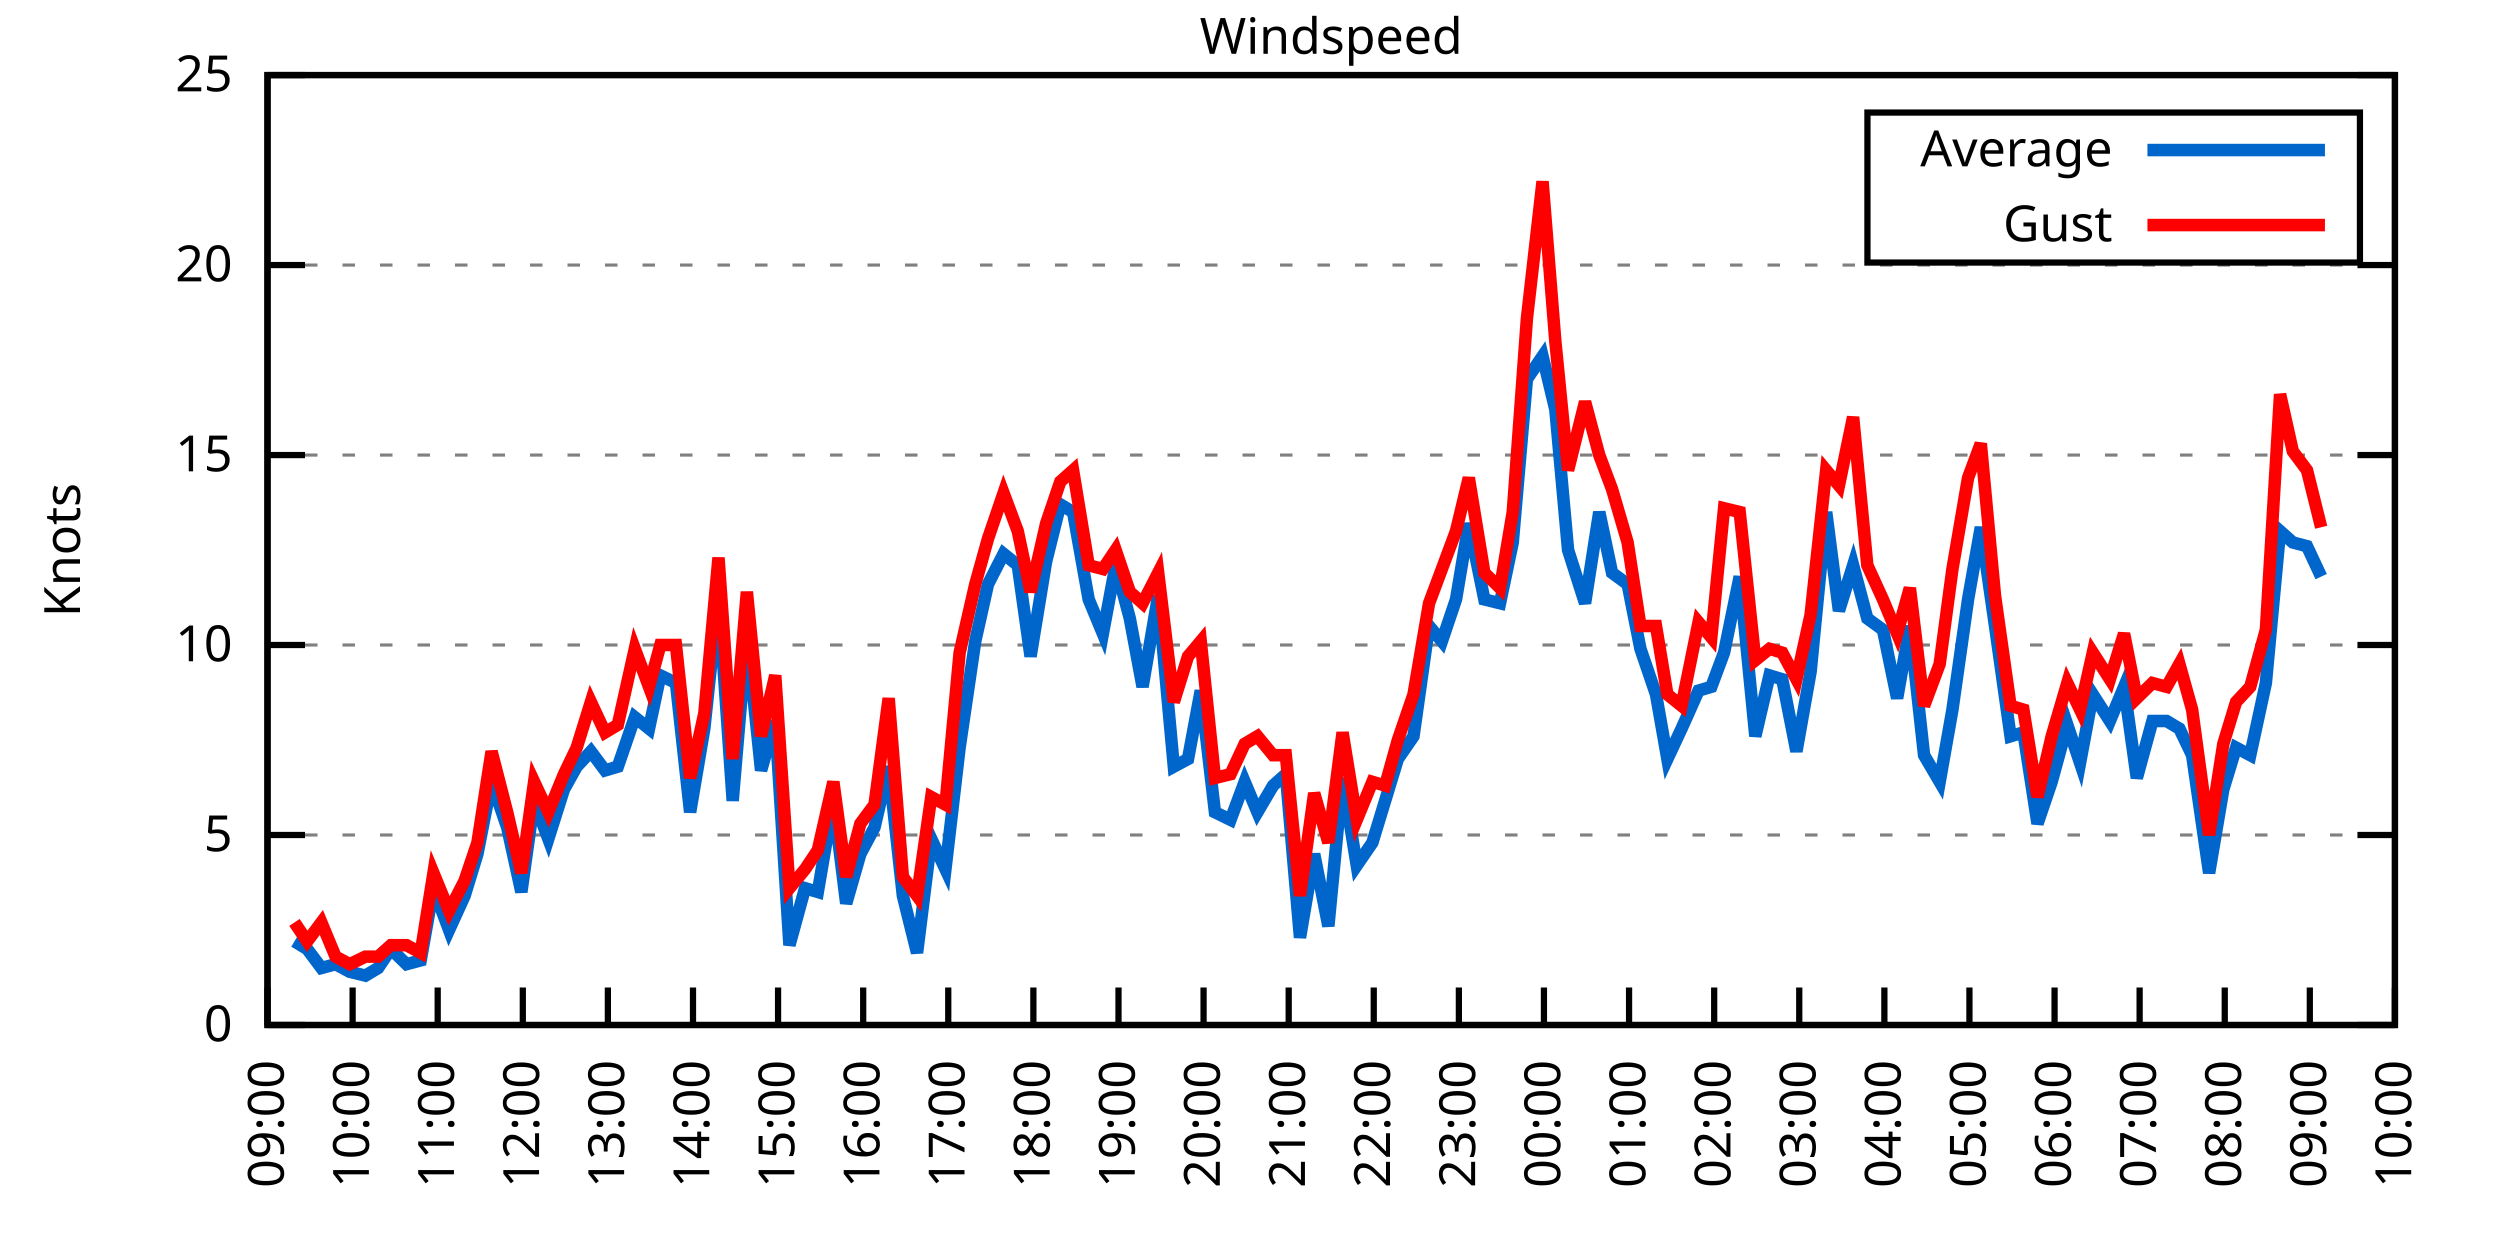
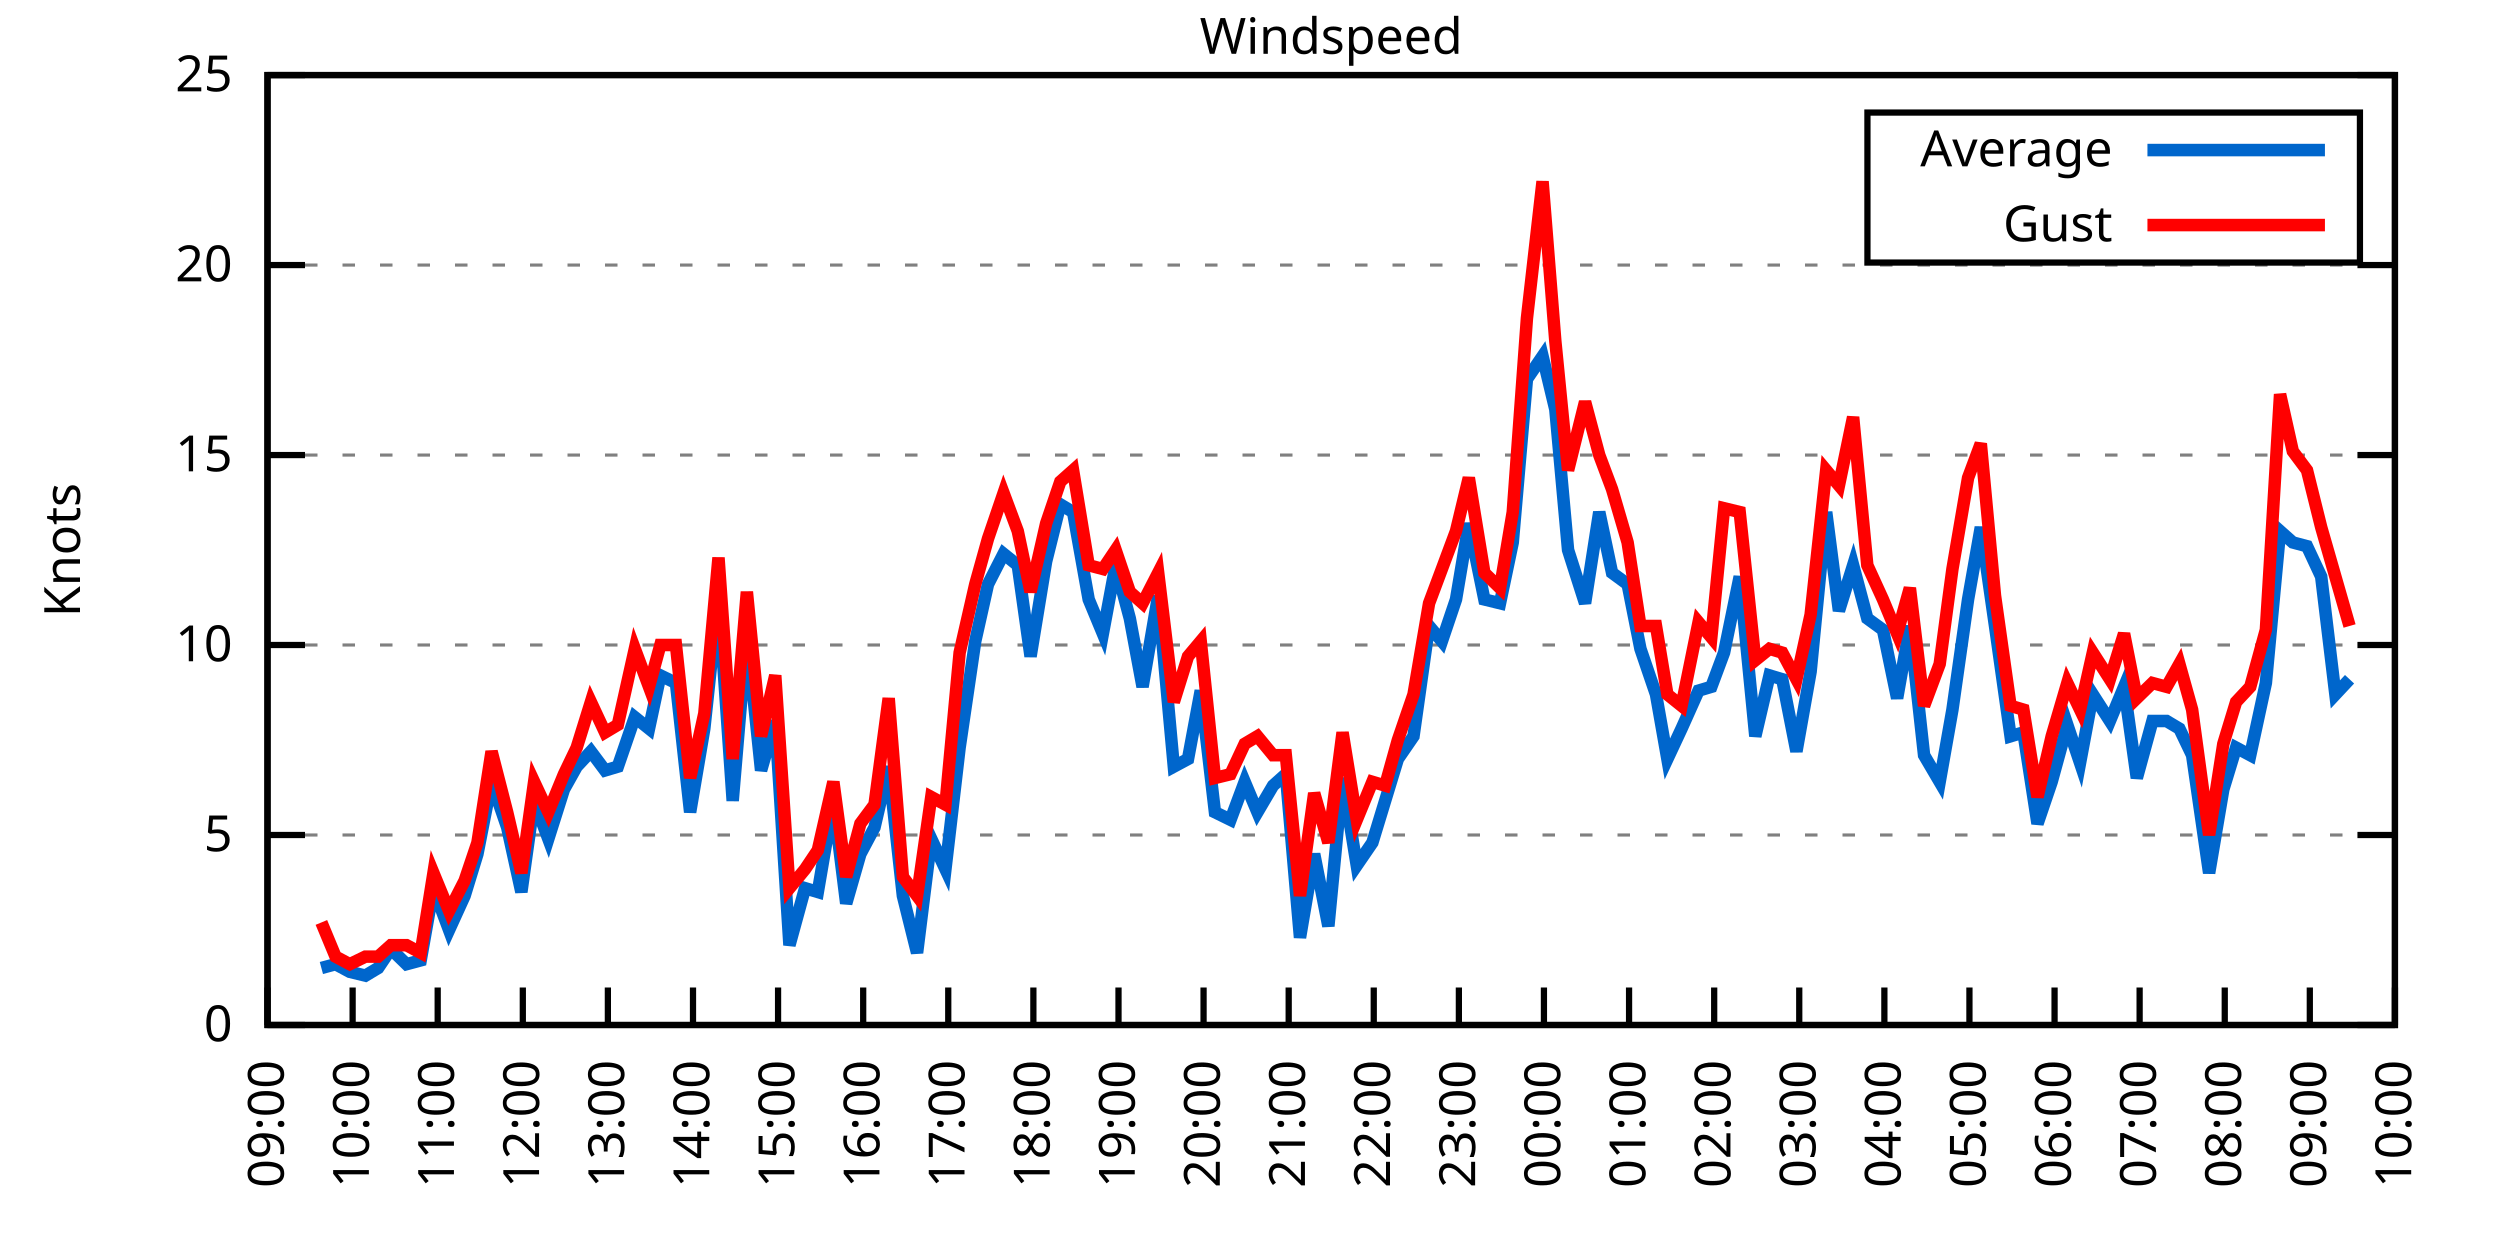
<svg xmlns="http://www.w3.org/2000/svg" xmlns:xlink="http://www.w3.org/1999/xlink" width="400" height="200" viewBox="0 0 400 200">
  <g id="gnuplot_canvas">
    <rect x="0" y="0" width="400" height="200" fill="none" />
    <defs>
      <circle id="gpDot" r="0.5" stroke-width="0.5" stroke="currentColor" />
      <path id="gpPt0" stroke-width="0.333" stroke="currentColor" d="M-1,0 h2 M0,-1 v2" />
      <path id="gpPt1" stroke-width="0.333" stroke="currentColor" d="M-1,-1 L1,1 M1,-1 L-1,1" />
      <path id="gpPt2" stroke-width="0.333" stroke="currentColor" d="M-1,0 L1,0 M0,-1 L0,1 M-1,-1 L1,1 M-1,1 L1,-1" />
      <rect id="gpPt3" stroke-width="0.333" stroke="currentColor" x="-1" y="-1" width="2" height="2" />
      <rect id="gpPt4" stroke-width="0.333" stroke="currentColor" fill="currentColor" x="-1" y="-1" width="2" height="2" />
      <circle id="gpPt5" stroke-width="0.333" stroke="currentColor" cx="0" cy="0" r="1" />
      <use xlink:href="#gpPt5" id="gpPt6" fill="currentColor" stroke="none" />
      <path id="gpPt7" stroke-width="0.333" stroke="currentColor" d="M0,-1.33 L-1.33,0.67 L1.33,0.67 z" />
      <use xlink:href="#gpPt7" id="gpPt8" fill="currentColor" stroke="none" />
      <use xlink:href="#gpPt7" id="gpPt9" stroke="currentColor" transform="rotate(180)" />
      <use xlink:href="#gpPt9" id="gpPt10" fill="currentColor" stroke="none" />
      <use xlink:href="#gpPt3" id="gpPt11" stroke="currentColor" transform="rotate(45)" />
      <use xlink:href="#gpPt11" id="gpPt12" fill="currentColor" stroke="none" />
      <path id="gpPt13" stroke-width="0.333" stroke="currentColor" d="M0,1.330 L1.265,0.411 L0.782,-1.067 L-0.782,-1.076 L-1.265,0.411 z" />
      <use xlink:href="#gpPt13" id="gpPt14" fill="currentColor" stroke="none" />
      <filter id="textbox" filterUnits="objectBoundingBox" x="0" y="0" height="1" width="1">
        <feFlood flood-color="white" flood-opacity="1" result="bgnd" />
        <feComposite in="SourceGraphic" in2="bgnd" operator="atop" />
      </filter>
      <filter id="greybox" filterUnits="objectBoundingBox" x="0" y="0" height="1" width="1">
        <feFlood flood-color="lightgrey" flood-opacity="1" result="grey" />
        <feComposite in="SourceGraphic" in2="grey" operator="atop" />
      </filter>
    </defs>
    <g fill="none" color="white" stroke="currentColor" stroke-width="1.00" stroke-linecap="butt" stroke-linejoin="miter">
</g>
    <g fill="none" color="black" stroke="currentColor" stroke-width="1.00" stroke-linecap="butt" stroke-linejoin="miter">
      <g stroke="none" shape-rendering="crispEdges">
        <polygon fill="rgb(255, 255, 255)" points="42.80,164.00 383.18,164.00 383.18,12.02 42.80,12.02 " />
      </g>
    </g>
    <g fill="none" color="black" stroke="currentColor" stroke-width="1.00" stroke-linecap="butt" stroke-linejoin="miter">
</g>
    <g fill="none" color="black" stroke="black" stroke-width="0.50" stroke-linecap="butt" stroke-linejoin="miter">
</g>
    <g fill="none" color="gray" stroke="currentColor" stroke-width="0.50" stroke-linecap="butt" stroke-linejoin="miter">
      <path stroke="gray" stroke-dasharray="2,4" class="gridline" d="M42.80,164.00 L383.19,164.00  " />
    </g>
    <g fill="none" color="gray" stroke="gray" stroke-width="1.00" stroke-linecap="butt" stroke-linejoin="miter">
</g>
    <g fill="none" color="black" stroke="currentColor" stroke-width="1.00" stroke-linecap="butt" stroke-linejoin="miter">
      <path stroke="black" d="M42.80,164.00 L48.80,164.00 M383.19,164.00 L377.19,164.00  " />
      <g transform="translate(37.20,166.60)" stroke="none" fill="black" font-family="Sans" font-size="8.00" text-anchor="end">
        <text>
          <tspan font-family="Sans"> 0</tspan>
        </text>
      </g>
    </g>
    <g fill="none" color="black" stroke="currentColor" stroke-width="1.00" stroke-linecap="butt" stroke-linejoin="miter">
</g>
    <g fill="none" color="black" stroke="black" stroke-width="0.50" stroke-linecap="butt" stroke-linejoin="miter">
</g>
    <g fill="none" color="gray" stroke="currentColor" stroke-width="0.50" stroke-linecap="butt" stroke-linejoin="miter">
      <path stroke="gray" stroke-dasharray="2,4" class="gridline" d="M42.80,133.60 L383.19,133.60  " />
    </g>
    <g fill="none" color="gray" stroke="gray" stroke-width="1.00" stroke-linecap="butt" stroke-linejoin="miter">
</g>
    <g fill="none" color="black" stroke="currentColor" stroke-width="1.00" stroke-linecap="butt" stroke-linejoin="miter">
      <path stroke="black" d="M42.80,133.60 L48.80,133.60 M383.19,133.60 L377.19,133.60  " />
      <g transform="translate(37.20,136.20)" stroke="none" fill="black" font-family="Sans" font-size="8.00" text-anchor="end">
        <text>
          <tspan font-family="Sans"> 5</tspan>
        </text>
      </g>
    </g>
    <g fill="none" color="black" stroke="currentColor" stroke-width="1.00" stroke-linecap="butt" stroke-linejoin="miter">
</g>
    <g fill="none" color="black" stroke="black" stroke-width="0.50" stroke-linecap="butt" stroke-linejoin="miter">
</g>
    <g fill="none" color="gray" stroke="currentColor" stroke-width="0.50" stroke-linecap="butt" stroke-linejoin="miter">
      <path stroke="gray" stroke-dasharray="2,4" class="gridline" d="M42.80,103.20 L383.19,103.20  " />
    </g>
    <g fill="none" color="gray" stroke="gray" stroke-width="1.00" stroke-linecap="butt" stroke-linejoin="miter">
</g>
    <g fill="none" color="black" stroke="currentColor" stroke-width="1.00" stroke-linecap="butt" stroke-linejoin="miter">
      <path stroke="black" d="M42.80,103.20 L48.80,103.20 M383.19,103.20 L377.19,103.20  " />
      <g transform="translate(37.20,105.80)" stroke="none" fill="black" font-family="Sans" font-size="8.00" text-anchor="end">
        <text>
          <tspan font-family="Sans"> 10</tspan>
        </text>
      </g>
    </g>
    <g fill="none" color="black" stroke="currentColor" stroke-width="1.00" stroke-linecap="butt" stroke-linejoin="miter">
</g>
    <g fill="none" color="black" stroke="black" stroke-width="0.50" stroke-linecap="butt" stroke-linejoin="miter">
</g>
    <g fill="none" color="gray" stroke="currentColor" stroke-width="0.50" stroke-linecap="butt" stroke-linejoin="miter">
      <path stroke="gray" stroke-dasharray="2,4" class="gridline" d="M42.80,72.81 L383.19,72.81  " />
    </g>
    <g fill="none" color="gray" stroke="gray" stroke-width="1.00" stroke-linecap="butt" stroke-linejoin="miter">
</g>
    <g fill="none" color="black" stroke="currentColor" stroke-width="1.00" stroke-linecap="butt" stroke-linejoin="miter">
      <path stroke="black" d="M42.80,72.81 L48.80,72.81 M383.19,72.81 L377.19,72.81  " />
      <g transform="translate(37.20,75.41)" stroke="none" fill="black" font-family="Sans" font-size="8.00" text-anchor="end">
        <text>
          <tspan font-family="Sans"> 15</tspan>
        </text>
      </g>
    </g>
    <g fill="none" color="black" stroke="currentColor" stroke-width="1.00" stroke-linecap="butt" stroke-linejoin="miter">
</g>
    <g fill="none" color="black" stroke="black" stroke-width="0.50" stroke-linecap="butt" stroke-linejoin="miter">
</g>
    <g fill="none" color="gray" stroke="currentColor" stroke-width="0.50" stroke-linecap="butt" stroke-linejoin="miter">
      <path stroke="gray" stroke-dasharray="2,4" class="gridline" d="M42.80,42.41 L383.19,42.41  " />
    </g>
    <g fill="none" color="gray" stroke="gray" stroke-width="1.00" stroke-linecap="butt" stroke-linejoin="miter">
</g>
    <g fill="none" color="black" stroke="currentColor" stroke-width="1.00" stroke-linecap="butt" stroke-linejoin="miter">
      <path stroke="black" d="M42.80,42.41 L48.80,42.41 M383.19,42.41 L377.19,42.41  " />
      <g transform="translate(37.20,45.01)" stroke="none" fill="black" font-family="Sans" font-size="8.00" text-anchor="end">
        <text>
          <tspan font-family="Sans"> 20</tspan>
        </text>
      </g>
    </g>
    <g fill="none" color="black" stroke="currentColor" stroke-width="1.00" stroke-linecap="butt" stroke-linejoin="miter">
</g>
    <g fill="none" color="black" stroke="black" stroke-width="0.50" stroke-linecap="butt" stroke-linejoin="miter">
</g>
    <g fill="none" color="gray" stroke="currentColor" stroke-width="0.50" stroke-linecap="butt" stroke-linejoin="miter">
      <path stroke="gray" stroke-dasharray="2,4" class="gridline" d="M42.80,12.01 L383.19,12.01  " />
    </g>
    <g fill="none" color="gray" stroke="gray" stroke-width="1.00" stroke-linecap="butt" stroke-linejoin="miter">
</g>
    <g fill="none" color="black" stroke="currentColor" stroke-width="1.00" stroke-linecap="butt" stroke-linejoin="miter">
      <path stroke="black" d="M42.80,12.01 L48.80,12.01 M383.19,12.01 L377.19,12.01  " />
      <g transform="translate(37.20,14.61)" stroke="none" fill="black" font-family="Sans" font-size="8.00" text-anchor="end">
        <text>
          <tspan font-family="Sans"> 25</tspan>
        </text>
      </g>
    </g>
    <g fill="none" color="black" stroke="currentColor" stroke-width="1.00" stroke-linecap="butt" stroke-linejoin="miter">
      <path stroke="black" d="M42.80,164.00 L42.80,158.00  " />
      <g transform="translate(45.40,169.60) rotate(270.00)" stroke="none" fill="black" font-family="Sans" font-size="8.00" text-anchor="end">
        <text>
          <tspan font-family="Sans">09:00</tspan>
        </text>
      </g>
    </g>
    <g fill="none" color="black" stroke="currentColor" stroke-width="1.00" stroke-linecap="butt" stroke-linejoin="miter">
      <path stroke="black" d="M56.42,164.00 L56.42,158.00  " />
      <g transform="translate(59.02,169.60) rotate(270.00)" stroke="none" fill="black" font-family="Sans" font-size="8.00" text-anchor="end">
        <text>
          <tspan font-family="Sans">10:00</tspan>
        </text>
      </g>
    </g>
    <g fill="none" color="black" stroke="currentColor" stroke-width="1.00" stroke-linecap="butt" stroke-linejoin="miter">
      <path stroke="black" d="M70.03,164.00 L70.03,158.00  " />
      <g transform="translate(72.63,169.60) rotate(270.00)" stroke="none" fill="black" font-family="Sans" font-size="8.00" text-anchor="end">
        <text>
          <tspan font-family="Sans">11:00</tspan>
        </text>
      </g>
    </g>
    <g fill="none" color="black" stroke="currentColor" stroke-width="1.00" stroke-linecap="butt" stroke-linejoin="miter">
      <path stroke="black" d="M83.65,164.00 L83.65,158.00  " />
      <g transform="translate(86.25,169.60) rotate(270.00)" stroke="none" fill="black" font-family="Sans" font-size="8.00" text-anchor="end">
        <text>
          <tspan font-family="Sans">12:00</tspan>
        </text>
      </g>
    </g>
    <g fill="none" color="black" stroke="currentColor" stroke-width="1.00" stroke-linecap="butt" stroke-linejoin="miter">
      <path stroke="black" d="M97.26,164.00 L97.26,158.00  " />
      <g transform="translate(99.86,169.60) rotate(270.00)" stroke="none" fill="black" font-family="Sans" font-size="8.00" text-anchor="end">
        <text>
          <tspan font-family="Sans">13:00</tspan>
        </text>
      </g>
    </g>
    <g fill="none" color="black" stroke="currentColor" stroke-width="1.00" stroke-linecap="butt" stroke-linejoin="miter">
      <path stroke="black" d="M110.88,164.00 L110.88,158.00  " />
      <g transform="translate(113.48,169.60) rotate(270.00)" stroke="none" fill="black" font-family="Sans" font-size="8.00" text-anchor="end">
        <text>
          <tspan font-family="Sans">14:00</tspan>
        </text>
      </g>
    </g>
    <g fill="none" color="black" stroke="currentColor" stroke-width="1.00" stroke-linecap="butt" stroke-linejoin="miter">
      <path stroke="black" d="M124.49,164.00 L124.49,158.00  " />
      <g transform="translate(127.09,169.60) rotate(270.00)" stroke="none" fill="black" font-family="Sans" font-size="8.00" text-anchor="end">
        <text>
          <tspan font-family="Sans">15:00</tspan>
        </text>
      </g>
    </g>
    <g fill="none" color="black" stroke="currentColor" stroke-width="1.00" stroke-linecap="butt" stroke-linejoin="miter">
      <path stroke="black" d="M138.11,164.00 L138.11,158.00  " />
      <g transform="translate(140.71,169.60) rotate(270.00)" stroke="none" fill="black" font-family="Sans" font-size="8.00" text-anchor="end">
        <text>
          <tspan font-family="Sans">16:00</tspan>
        </text>
      </g>
    </g>
    <g fill="none" color="black" stroke="currentColor" stroke-width="1.00" stroke-linecap="butt" stroke-linejoin="miter">
      <path stroke="black" d="M151.72,164.00 L151.72,158.00  " />
      <g transform="translate(154.32,169.60) rotate(270.00)" stroke="none" fill="black" font-family="Sans" font-size="8.00" text-anchor="end">
        <text>
          <tspan font-family="Sans">17:00</tspan>
        </text>
      </g>
    </g>
    <g fill="none" color="black" stroke="currentColor" stroke-width="1.00" stroke-linecap="butt" stroke-linejoin="miter">
      <path stroke="black" d="M165.34,164.00 L165.34,158.00  " />
      <g transform="translate(167.94,169.60) rotate(270.00)" stroke="none" fill="black" font-family="Sans" font-size="8.00" text-anchor="end">
        <text>
          <tspan font-family="Sans">18:00</tspan>
        </text>
      </g>
    </g>
    <g fill="none" color="black" stroke="currentColor" stroke-width="1.00" stroke-linecap="butt" stroke-linejoin="miter">
      <path stroke="black" d="M178.96,164.00 L178.96,158.00  " />
      <g transform="translate(181.56,169.60) rotate(270.00)" stroke="none" fill="black" font-family="Sans" font-size="8.00" text-anchor="end">
        <text>
          <tspan font-family="Sans">19:00</tspan>
        </text>
      </g>
    </g>
    <g fill="none" color="black" stroke="currentColor" stroke-width="1.00" stroke-linecap="butt" stroke-linejoin="miter">
      <path stroke="black" d="M192.57,164.00 L192.57,158.00  " />
      <g transform="translate(195.17,169.60) rotate(270.00)" stroke="none" fill="black" font-family="Sans" font-size="8.00" text-anchor="end">
        <text>
          <tspan font-family="Sans">20:00</tspan>
        </text>
      </g>
    </g>
    <g fill="none" color="black" stroke="currentColor" stroke-width="1.00" stroke-linecap="butt" stroke-linejoin="miter">
      <path stroke="black" d="M206.19,164.00 L206.19,158.00  " />
      <g transform="translate(208.79,169.60) rotate(270.00)" stroke="none" fill="black" font-family="Sans" font-size="8.00" text-anchor="end">
        <text>
          <tspan font-family="Sans">21:00</tspan>
        </text>
      </g>
    </g>
    <g fill="none" color="black" stroke="currentColor" stroke-width="1.00" stroke-linecap="butt" stroke-linejoin="miter">
      <path stroke="black" d="M219.80,164.00 L219.80,158.00  " />
      <g transform="translate(222.40,169.60) rotate(270.00)" stroke="none" fill="black" font-family="Sans" font-size="8.00" text-anchor="end">
        <text>
          <tspan font-family="Sans">22:00</tspan>
        </text>
      </g>
    </g>
    <g fill="none" color="black" stroke="currentColor" stroke-width="1.00" stroke-linecap="butt" stroke-linejoin="miter">
      <path stroke="black" d="M233.42,164.00 L233.42,158.00  " />
      <g transform="translate(236.02,169.60) rotate(270.00)" stroke="none" fill="black" font-family="Sans" font-size="8.00" text-anchor="end">
        <text>
          <tspan font-family="Sans">23:00</tspan>
        </text>
      </g>
    </g>
    <g fill="none" color="black" stroke="currentColor" stroke-width="1.00" stroke-linecap="butt" stroke-linejoin="miter">
      <path stroke="black" d="M247.03,164.00 L247.03,158.00  " />
      <g transform="translate(249.63,169.60) rotate(270.00)" stroke="none" fill="black" font-family="Sans" font-size="8.00" text-anchor="end">
        <text>
          <tspan font-family="Sans">00:00</tspan>
        </text>
      </g>
    </g>
    <g fill="none" color="black" stroke="currentColor" stroke-width="1.00" stroke-linecap="butt" stroke-linejoin="miter">
      <path stroke="black" d="M260.65,164.00 L260.65,158.00  " />
      <g transform="translate(263.25,169.60) rotate(270.00)" stroke="none" fill="black" font-family="Sans" font-size="8.00" text-anchor="end">
        <text>
          <tspan font-family="Sans">01:00</tspan>
        </text>
      </g>
    </g>
    <g fill="none" color="black" stroke="currentColor" stroke-width="1.00" stroke-linecap="butt" stroke-linejoin="miter">
      <path stroke="black" d="M274.27,164.00 L274.27,158.00  " />
      <g transform="translate(276.87,169.60) rotate(270.00)" stroke="none" fill="black" font-family="Sans" font-size="8.00" text-anchor="end">
        <text>
          <tspan font-family="Sans">02:00</tspan>
        </text>
      </g>
    </g>
    <g fill="none" color="black" stroke="currentColor" stroke-width="1.00" stroke-linecap="butt" stroke-linejoin="miter">
      <path stroke="black" d="M287.88,164.00 L287.88,158.00  " />
      <g transform="translate(290.48,169.60) rotate(270.00)" stroke="none" fill="black" font-family="Sans" font-size="8.00" text-anchor="end">
        <text>
          <tspan font-family="Sans">03:00</tspan>
        </text>
      </g>
    </g>
    <g fill="none" color="black" stroke="currentColor" stroke-width="1.00" stroke-linecap="butt" stroke-linejoin="miter">
      <path stroke="black" d="M301.50,164.00 L301.50,158.00  " />
      <g transform="translate(304.10,169.60) rotate(270.00)" stroke="none" fill="black" font-family="Sans" font-size="8.00" text-anchor="end">
        <text>
          <tspan font-family="Sans">04:00</tspan>
        </text>
      </g>
    </g>
    <g fill="none" color="black" stroke="currentColor" stroke-width="1.00" stroke-linecap="butt" stroke-linejoin="miter">
      <path stroke="black" d="M315.11,164.00 L315.11,158.00  " />
      <g transform="translate(317.71,169.60) rotate(270.00)" stroke="none" fill="black" font-family="Sans" font-size="8.00" text-anchor="end">
        <text>
          <tspan font-family="Sans">05:00</tspan>
        </text>
      </g>
    </g>
    <g fill="none" color="black" stroke="currentColor" stroke-width="1.00" stroke-linecap="butt" stroke-linejoin="miter">
      <path stroke="black" d="M328.73,164.00 L328.73,158.00  " />
      <g transform="translate(331.33,169.60) rotate(270.00)" stroke="none" fill="black" font-family="Sans" font-size="8.00" text-anchor="end">
        <text>
          <tspan font-family="Sans">06:00</tspan>
        </text>
      </g>
    </g>
    <g fill="none" color="black" stroke="currentColor" stroke-width="1.00" stroke-linecap="butt" stroke-linejoin="miter">
      <path stroke="black" d="M342.34,164.00 L342.34,158.00  " />
      <g transform="translate(344.94,169.60) rotate(270.00)" stroke="none" fill="black" font-family="Sans" font-size="8.00" text-anchor="end">
        <text>
          <tspan font-family="Sans">07:00</tspan>
        </text>
      </g>
    </g>
    <g fill="none" color="black" stroke="currentColor" stroke-width="1.00" stroke-linecap="butt" stroke-linejoin="miter">
      <path stroke="black" d="M355.96,164.00 L355.96,158.00  " />
      <g transform="translate(358.56,169.60) rotate(270.00)" stroke="none" fill="black" font-family="Sans" font-size="8.00" text-anchor="end">
        <text>
          <tspan font-family="Sans">08:00</tspan>
        </text>
      </g>
    </g>
    <g fill="none" color="black" stroke="currentColor" stroke-width="1.00" stroke-linecap="butt" stroke-linejoin="miter">
      <path stroke="black" d="M369.57,164.00 L369.57,158.00  " />
      <g transform="translate(372.17,169.60) rotate(270.00)" stroke="none" fill="black" font-family="Sans" font-size="8.00" text-anchor="end">
        <text>
          <tspan font-family="Sans">09:00</tspan>
        </text>
      </g>
    </g>
    <g fill="none" color="black" stroke="currentColor" stroke-width="1.00" stroke-linecap="butt" stroke-linejoin="miter">
      <path stroke="black" d="M383.19,164.00 L383.19,158.00  " />
      <g transform="translate(385.79,169.60) rotate(270.00)" stroke="none" fill="black" font-family="Sans" font-size="8.00" text-anchor="end">
        <text>
          <tspan font-family="Sans">10:00</tspan>
        </text>
      </g>
    </g>
    <g fill="none" color="black" stroke="currentColor" stroke-width="1.00" stroke-linecap="butt" stroke-linejoin="miter">
</g>
    <g fill="none" color="black" stroke="currentColor" stroke-width="1.00" stroke-linecap="butt" stroke-linejoin="miter">
      <path stroke="black" d="M42.80,12.01 L42.80,164.00 L383.19,164.00 L383.19,12.01 L42.80,12.01 Z  " />
    </g>
    <g fill="none" color="black" stroke="currentColor" stroke-width="1.00" stroke-linecap="butt" stroke-linejoin="miter">
</g>
    <g fill="none" color="black" stroke="currentColor" stroke-width="1.00" stroke-linecap="butt" stroke-linejoin="miter">
      <path stroke="black" d="M298.79,42.01 L298.79,18.01 L377.59,18.01 L377.59,42.01 L298.79,42.01 Z  " />
    </g>
    <g id="Windspeed_plot_1">
      <g fill="none" color="white" stroke="black" stroke-width="2.00" stroke-linecap="butt" stroke-linejoin="miter">
</g>
      <g fill="none" color="black" stroke="currentColor" stroke-width="2.00" stroke-linecap="butt" stroke-linejoin="miter">
        <g transform="translate(337.99,26.61)" stroke="none" fill="black" font-family="Sans" font-size="8.00" text-anchor="end">
          <text>
            <tspan font-family="Sans">Average</tspan>
          </text>
        </g>
      </g>
      <g fill="none" color="black" stroke="currentColor" stroke-width="2.00" stroke-linecap="butt" stroke-linejoin="miter">
-         <path stroke="rgb(  0, 102, 204)" d="M343.59,24.01 L371.99,24.01 M47.11,150.62 L49.15,151.84 L51.42,154.88 L53.69,154.27 L55.96,155.49 L58.46,156.10   L60.50,154.88 L62.54,151.84 L65.04,154.27 L67.31,153.66 L69.35,142.11 L71.85,148.80 L74.34,143.33 L76.39,136.64   L78.65,125.09 L81.15,132.39 L83.42,142.72 L85.46,128.13 L87.73,134.21 L90.23,126.31 L92.27,122.66 L94.54,120.23   L96.81,123.27 L98.85,122.66 L101.57,114.76 L103.84,116.58 L105.66,108.07 L108.15,109.28 L110.42,129.95 L112.69,116.58   L114.96,95.30 L117.23,128.13 L119.50,101.38 L121.77,123.27 L124.04,115.36 L126.31,151.23 L128.81,142.11 L130.85,142.72   L133.34,128.13 L135.39,144.55 L137.66,136.64 L139.92,132.39 L142.19,122.66 L144.46,143.33 L146.73,152.45 L149.00,134.21   L151.27,139.07 L153.54,119.62 L156.04,102.60 L158.08,93.48 L160.57,88.61 L162.84,90.44 L164.89,105.03 L167.38,89.83   L169.65,80.71 L171.69,81.93 L174.19,95.91 L176.46,101.38 L178.50,90.44 L180.77,98.95 L182.81,109.89 L185.31,95.30   L187.81,122.66 L190.08,121.44 L192.12,110.50 L194.39,129.95 L196.88,131.17 L199.15,125.09 L201.19,129.95 L203.69,125.70   L205.73,123.87 L208.00,150.02 L210.27,136.64 L212.54,148.19 L214.81,124.48 L217.08,138.47 L219.58,134.82 L221.62,128.13   L223.66,121.44 L226.16,117.80 L228.65,100.16 L230.70,102.60 L232.96,95.91 L235.01,83.75 L237.50,95.91 L240.00,96.52   L242.04,86.79 L244.31,60.65 L246.81,57.00 L248.85,65.51 L250.89,88.00 L253.61,96.52 L255.88,81.93 L257.93,91.65   L260.42,93.48 L262.47,103.81 L264.96,111.11 L266.78,121.44 L269.05,116.58 L271.77,110.50 L273.81,109.89 L275.85,104.42   L278.35,92.26 L280.85,117.80 L283.12,108.07 L285.16,108.68 L287.43,120.23 L289.70,107.46 L292.19,81.93 L294.23,97.73   L296.50,90.44 L298.77,98.95 L301.27,100.77 L303.54,111.72 L305.58,100.16 L307.85,120.83 L310.35,125.09 L312.39,113.54   L314.89,95.91 L316.93,84.36 L319.20,100.16 L321.69,117.80 L323.74,117.19 L326.00,131.78 L328.27,125.09 L330.77,115.97   L332.81,122.05 L334.85,111.11 L337.58,115.36 L339.85,109.89 L341.89,124.48 L344.39,115.36 L346.65,115.36 L348.70,116.58   L350.74,120.83 L353.46,139.68 L355.73,126.31 L357.77,119.62 L360.04,120.83 L362.54,109.28 L364.81,84.97 L366.85,86.79   L369.12,87.40 L371.39,92.26  " />
+         <path stroke="rgb(  0, 102, 204)" d="M343.59,24.01 L371.99,24.01 M51.42,154.88 L53.69,154.27 L55.96,155.49 L58.46,156.10 L60.50,154.88 L62.54,151.84   L65.04,154.27 L67.31,153.66 L69.35,142.11 L71.85,148.80 L74.34,143.33 L76.39,136.64 L78.65,125.09 L81.15,132.39   L83.42,142.72 L85.46,128.13 L87.73,134.21 L90.23,126.31 L92.27,122.66 L94.54,120.23 L96.81,123.27 L98.85,122.66   L101.57,114.76 L103.84,116.58 L105.66,108.07 L108.15,109.28 L110.42,129.95 L112.69,116.58 L114.96,95.30 L117.23,128.13   L119.50,101.38 L121.77,123.27 L124.04,115.36 L126.31,151.23 L128.81,142.11 L130.85,142.72 L133.34,128.13 L135.39,144.55   L137.66,136.64 L139.92,132.39 L142.19,122.66 L144.46,143.33 L146.73,152.45 L149.00,134.21 L151.27,139.07 L153.54,119.62   L156.04,102.60 L158.08,93.48 L160.57,88.61 L162.84,90.44 L164.89,105.03 L167.38,89.83 L169.65,80.71 L171.69,81.93   L174.19,95.91 L176.46,101.38 L178.50,90.44 L180.77,98.95 L182.81,109.89 L185.31,95.30 L187.81,122.66 L190.08,121.44   L192.12,110.50 L194.39,129.95 L196.88,131.17 L199.15,125.09 L201.19,129.95 L203.69,125.70 L205.73,123.87 L208.00,150.02   L210.27,136.64 L212.54,148.19 L214.81,124.48 L217.08,138.47 L219.58,134.82 L221.62,128.13 L223.66,121.44 L226.16,117.80   L228.65,100.16 L230.70,102.60 L232.96,95.91 L235.01,83.75 L237.50,95.91 L240.00,96.52 L242.04,86.79 L244.31,60.65   L246.81,57.00 L248.85,65.51 L250.89,88.00 L253.61,96.52 L255.88,81.93 L257.93,91.65 L260.42,93.48 L262.47,103.81   L264.96,111.11 L266.78,121.44 L269.05,116.58 L271.77,110.50 L273.81,109.89 L275.85,104.42 L278.35,92.26 L280.85,117.80   L283.12,108.07 L285.16,108.68 L287.43,120.23 L289.70,107.46 L292.19,81.93 L294.23,97.73 L296.50,90.44 L298.77,98.95   L301.27,100.77 L303.54,111.72 L305.58,100.16 L307.85,120.83 L310.35,125.09 L312.39,113.54 L314.89,95.91 L316.93,84.36   L319.20,100.16 L321.69,117.80 L323.74,117.19 L326.00,131.78 L328.27,125.09 L330.77,115.97 L332.81,122.05 L334.85,111.11   L337.58,115.36 L339.85,109.89 L341.89,124.48 L344.39,115.36 L346.65,115.36 L348.70,116.58 L350.74,120.83 L353.46,139.68   L355.73,126.31 L357.77,119.62 L360.04,120.83 L362.54,109.28 L364.81,84.97 L366.85,86.79 L369.12,87.40 L371.39,92.26   L373.66,111.11 L375.93,108.68  " />
      </g>
    </g>
    <g id="Windspeed_plot_2">
      <g fill="none" color="black" stroke="currentColor" stroke-width="2.00" stroke-linecap="butt" stroke-linejoin="miter">
        <g transform="translate(337.99,38.61)" stroke="none" fill="black" font-family="Sans" font-size="8.00" text-anchor="end">
          <text>
            <tspan font-family="Sans">Gust</tspan>
          </text>
        </g>
      </g>
      <g fill="none" color="black" stroke="currentColor" stroke-width="2.00" stroke-linecap="butt" stroke-linejoin="miter">
-         <path stroke="rgb(255,   0,   0)" d="M343.59,36.01 L371.99,36.01 M47.11,147.59 L49.15,150.62 L51.42,147.59 L53.69,153.06 L55.96,154.27 L58.46,153.06   L60.50,153.06 L62.54,151.23 L65.04,151.23 L67.31,152.45 L69.35,139.68 L71.85,145.76 L74.34,140.90 L76.39,134.82   L78.65,120.23 L81.15,129.95 L83.42,139.68 L85.46,125.09 L87.73,129.95 L90.23,123.87 L92.27,119.62 L94.54,112.32   L96.81,117.19 L98.85,115.97 L101.57,103.81 L103.84,109.89 L105.66,103.20 L108.15,103.20 L110.42,124.48 L112.69,114.15   L114.96,89.22 L117.23,121.44 L119.50,94.69 L121.77,117.80 L124.04,108.07 L126.31,142.11 L128.81,139.07 L130.85,136.03   L133.34,125.09 L135.39,140.29 L137.66,131.78 L139.92,128.74 L142.19,111.72 L144.46,140.29 L146.73,143.33 L149.00,127.52   L151.27,128.74 L153.54,104.42 L156.04,93.48 L158.08,86.18 L160.57,78.89 L162.84,84.97 L164.89,94.69 L167.38,83.75   L169.65,77.06 L171.69,75.24 L174.19,90.44 L176.46,91.04 L178.50,88.00 L180.77,94.69 L182.81,96.52 L185.31,91.65   L187.81,112.32 L190.08,105.03 L192.12,102.60 L194.39,124.48 L196.88,123.87 L199.15,119.01 L201.19,117.80 L203.69,120.83   L205.73,120.83 L208.00,143.33 L210.27,126.91 L212.54,134.82 L214.81,117.19 L217.08,131.17 L219.58,125.09 L221.62,125.70   L223.66,118.40 L226.16,111.11 L228.65,96.52 L230.70,91.04 L232.96,84.97 L235.01,76.45 L237.50,91.65 L240.00,94.08   L242.04,81.93 L244.31,50.92 L246.81,29.03 L248.85,54.57 L250.89,75.24 L253.61,64.29 L255.88,72.81 L257.93,78.28   L260.42,86.79 L262.47,100.16 L264.96,100.16 L266.78,111.11 L269.05,112.93 L271.77,99.56 L273.81,101.99 L275.85,81.32   L278.35,81.93 L280.85,105.64 L283.12,103.81 L285.16,104.42 L287.43,108.68 L289.70,98.34 L292.19,75.24 L294.23,77.67   L296.50,66.73 L298.77,90.44 L301.27,95.91 L303.54,101.38 L305.58,94.08 L307.85,112.93 L310.35,106.24 L312.39,91.04   L314.89,76.45 L316.93,70.98 L319.20,95.30 L321.69,112.93 L323.74,113.54 L326.00,127.52 L328.27,117.80 L330.77,109.28   L332.81,113.54 L334.85,104.42 L337.58,108.68 L339.85,101.38 L341.89,111.72 L344.39,109.28 L346.65,109.89 L348.70,106.24   L350.74,113.54 L353.46,133.60 L355.73,119.01 L357.77,112.32 L360.04,109.89 L362.54,100.77 L364.81,63.08 L366.85,72.20   L369.12,75.24 L371.39,84.36  " />
+         <path stroke="rgb(255,   0,   0)" d="M343.59,36.01 L371.99,36.01 M51.42,147.59 L53.69,153.06 L55.96,154.27 L58.46,153.06 L60.50,153.06 L62.54,151.23   L65.04,151.23 L67.31,152.45 L69.35,139.68 L71.85,145.76 L74.34,140.90 L76.39,134.82 L78.65,120.23 L81.15,129.95   L83.42,139.68 L85.46,125.09 L87.73,129.95 L90.23,123.87 L92.27,119.62 L94.54,112.32 L96.81,117.19 L98.85,115.97   L101.57,103.81 L103.84,109.89 L105.66,103.20 L108.15,103.20 L110.42,124.48 L112.69,114.15 L114.96,89.22 L117.23,121.44   L119.50,94.69 L121.77,117.80 L124.04,108.07 L126.31,142.11 L128.81,139.07 L130.85,136.03 L133.34,125.09 L135.39,140.29   L137.66,131.78 L139.92,128.74 L142.19,111.72 L144.46,140.29 L146.73,143.33 L149.00,127.52 L151.27,128.74 L153.54,104.42   L156.04,93.48 L158.08,86.18 L160.57,78.89 L162.84,84.97 L164.89,94.69 L167.38,83.75 L169.65,77.06 L171.69,75.24   L174.19,90.44 L176.46,91.04 L178.50,88.00 L180.77,94.69 L182.81,96.52 L185.31,91.65 L187.81,112.32 L190.08,105.03   L192.12,102.60 L194.39,124.48 L196.88,123.87 L199.15,119.01 L201.19,117.80 L203.69,120.83 L205.73,120.83 L208.00,143.33   L210.27,126.91 L212.54,134.82 L214.81,117.19 L217.08,131.17 L219.58,125.09 L221.62,125.70 L223.66,118.40 L226.16,111.11   L228.65,96.52 L230.70,91.04 L232.96,84.97 L235.01,76.45 L237.50,91.65 L240.00,94.08 L242.04,81.93 L244.31,50.92   L246.81,29.03 L248.85,54.57 L250.89,75.24 L253.61,64.29 L255.88,72.81 L257.93,78.28 L260.42,86.79 L262.47,100.16   L264.96,100.16 L266.78,111.11 L269.05,112.93 L271.77,99.56 L273.81,101.99 L275.85,81.32 L278.35,81.93 L280.85,105.64   L283.12,103.81 L285.16,104.42 L287.43,108.68 L289.70,98.34 L292.19,75.24 L294.23,77.67 L296.50,66.73 L298.77,90.44   L301.27,95.91 L303.54,101.38 L305.58,94.08 L307.85,112.93 L310.35,106.24 L312.39,91.04 L314.89,76.45 L316.93,70.98   L319.20,95.30 L321.69,112.93 L323.74,113.54 L326.00,127.52 L328.27,117.80 L330.77,109.28 L332.81,113.54 L334.85,104.42   L337.58,108.68 L339.85,101.38 L341.89,111.72 L344.39,109.28 L346.65,109.89 L348.70,106.24 L350.74,113.54 L353.46,133.60   L355.73,119.01 L357.77,112.32 L360.04,109.89 L362.54,100.77 L364.81,63.08 L366.85,72.20 L369.12,75.24 L371.39,84.36   L373.66,92.26 L375.93,100.16  " />
      </g>
    </g>
    <g fill="none" color="black" stroke="currentColor" stroke-width="2.00" stroke-linecap="butt" stroke-linejoin="miter">
</g>
    <g fill="none" color="black" stroke="black" stroke-width="1.00" stroke-linecap="butt" stroke-linejoin="miter">
</g>
    <g fill="none" color="black" stroke="currentColor" stroke-width="1.00" stroke-linecap="butt" stroke-linejoin="miter">
      <path stroke="black" d="M42.80,12.01 L42.80,164.00 L383.19,164.00 L383.19,12.01 L42.80,12.01 Z  " />
      <g transform="translate(12.80,88.01) rotate(270.00)" stroke="none" fill="black" font-family="Sans" font-size="8.00" text-anchor="middle">
        <text>
          <tspan font-family="Sans">Knots</tspan>
        </text>
      </g>
    </g>
    <g fill="none" color="black" stroke="currentColor" stroke-width="1.00" stroke-linecap="butt" stroke-linejoin="miter">
</g>
    <g fill="none" color="black" stroke="currentColor" stroke-width="1.00" stroke-linecap="butt" stroke-linejoin="miter">
      <g transform="translate(212.99,8.61)" stroke="none" fill="black" font-family="Sans" font-size="8.00" text-anchor="middle">
        <text>
          <tspan font-family="Sans">Windspeed</tspan>
        </text>
      </g>
    </g>
    <g fill="none" color="black" stroke="currentColor" stroke-width="1.00" stroke-linecap="butt" stroke-linejoin="miter">
</g>
  </g>
</svg>
